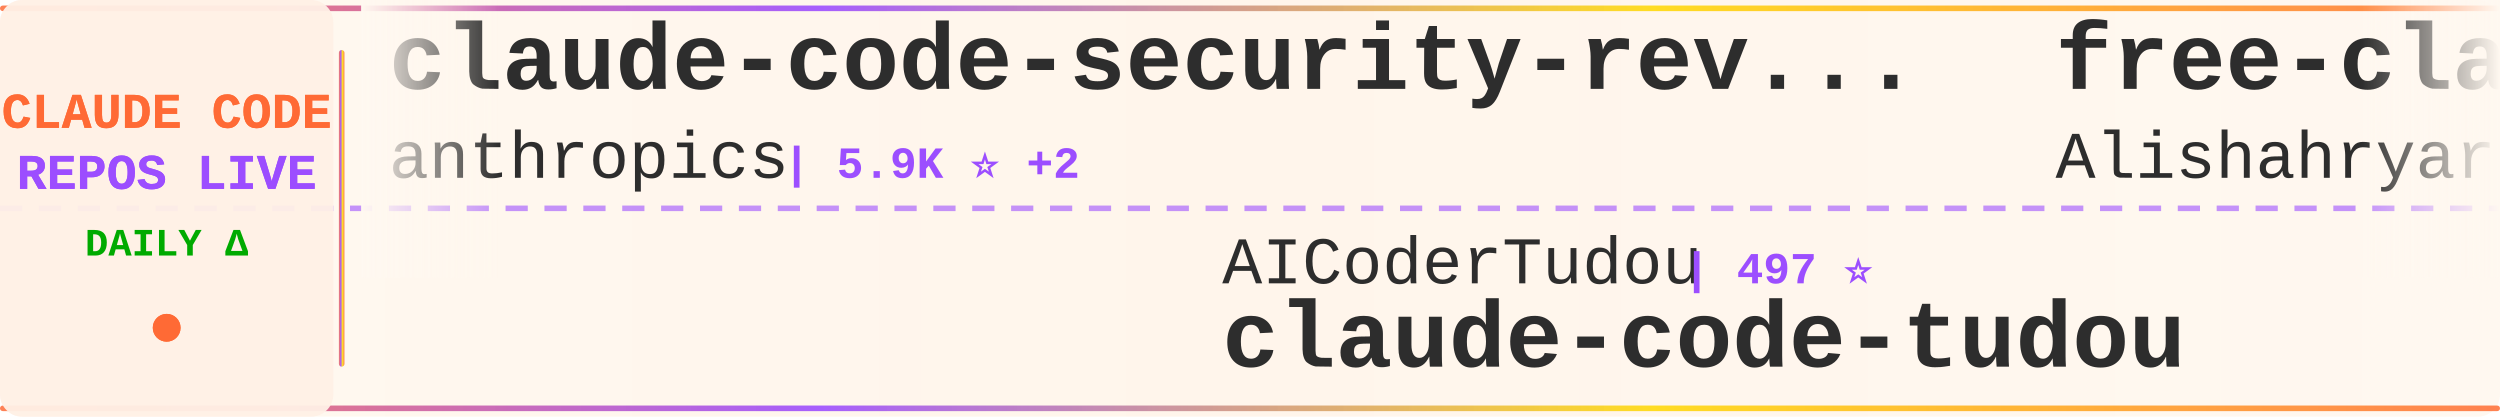
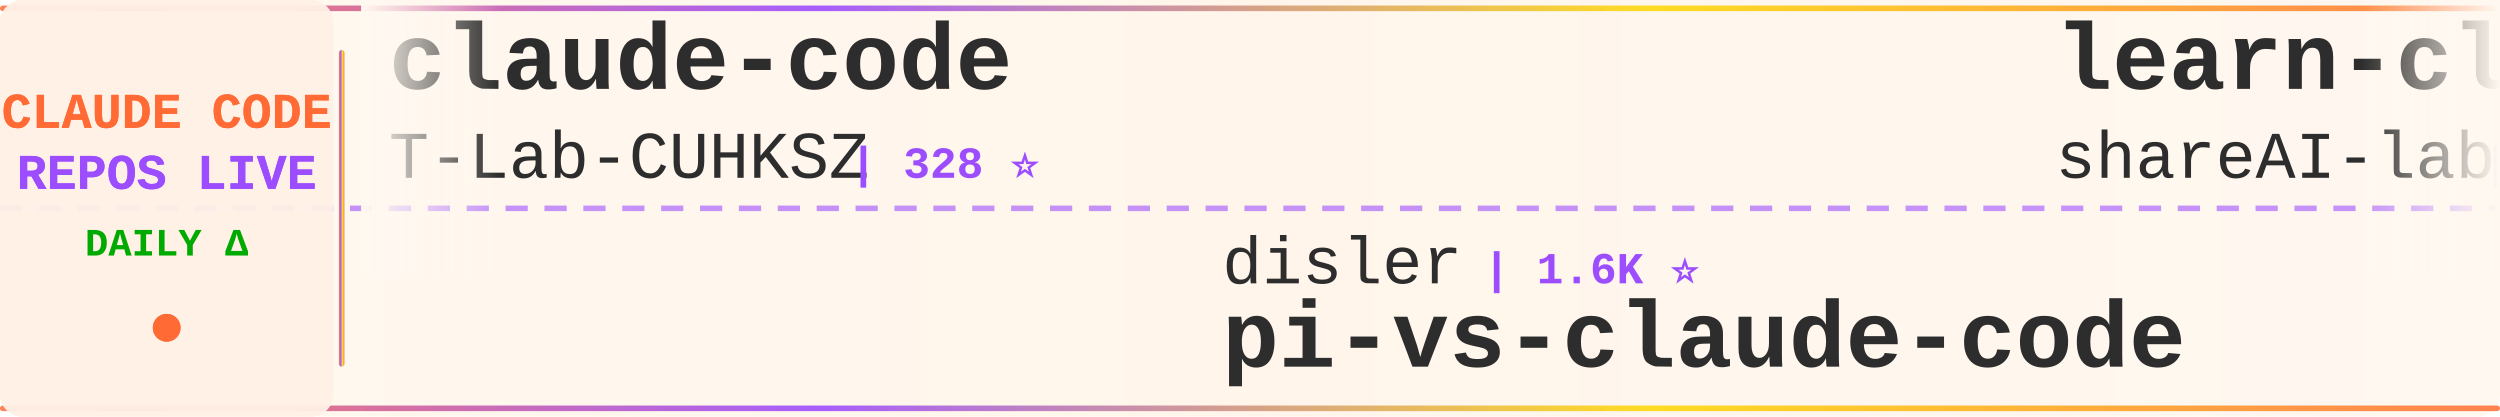
<svg xmlns="http://www.w3.org/2000/svg" width="900" height="150">
  <defs>
    <linearGradient id="tickerBg" x1="0%" y1="0%" x2="100%" y2="0%">
      <stop offset="0%" style="stop-color:#fff8f0;stop-opacity:0.98" />
      <stop offset="50%" style="stop-color:#fff5eb;stop-opacity:1" />
      <stop offset="100%" style="stop-color:#fff8f0;stop-opacity:0.98" />
    </linearGradient>
    <linearGradient id="borderGrad" x1="0%" y1="0%" x2="100%" y2="0%">
      <stop offset="0%" style="stop-color:#FF6B35;stop-opacity:0.85">
        <animate attributeName="stop-opacity" values="0.85;1;0.85" dur="2s" repeatCount="indefinite" />
      </stop>
      <stop offset="33%" style="stop-color:#9C4EFF;stop-opacity:0.9">
        <animate attributeName="stop-opacity" values="0.9;1;0.9" dur="2.2s" repeatCount="indefinite" />
      </stop>
      <stop offset="66%" style="stop-color:#FFD700;stop-opacity:0.85">
        <animate attributeName="stop-opacity" values="0.85;1;0.85" dur="1.8s" repeatCount="indefinite" />
      </stop>
      <stop offset="100%" style="stop-color:#FF6B35;stop-opacity:0.85">
        <animate attributeName="stop-opacity" values="0.85;1;0.85" dur="2s" repeatCount="indefinite" />
      </stop>
    </linearGradient>
    <filter id="textGlow">
      <feGaussianBlur stdDeviation="0.15" result="coloredBlur" />
      <feMerge>
        <feMergeNode in="coloredBlur" />
        <feMergeNode in="SourceGraphic" />
      </feMerge>
    </filter>
    <filter id="metricGlow">
      <feGaussianBlur stdDeviation="0.2" result="coloredBlur" />
      <feMerge>
        <feMergeNode in="coloredBlur" />
        <feMergeNode in="SourceGraphic" />
      </feMerge>
    </filter>
    <linearGradient id="leftFade" x1="0%" y1="0%" x2="100%" y2="0%">
      <stop offset="0%" style="stop-color:#fff8f0;stop-opacity:1" />
      <stop offset="100%" style="stop-color:#fff8f0;stop-opacity:0" />
    </linearGradient>
    <linearGradient id="rightFade" x1="0%" y1="0%" x2="100%" y2="0%">
      <stop offset="0%" style="stop-color:#fff8f0;stop-opacity:0" />
      <stop offset="100%" style="stop-color:#fff8f0;stop-opacity:1" />
    </linearGradient>
  </defs>
  <rect width="900" height="150" fill="url(#tickerBg)" rx="8" />
  <rect x="0" y="2" width="900" height="2" fill="url(#borderGrad)" rx="1" />
  <rect x="0" y="146" width="900" height="2" fill="url(#borderGrad)" rx="1" />
  <line x1="0" y1="75" x2="900" y2="75" stroke="#9C4EFF" stroke-width="2" stroke-dasharray="8 6" opacity="0.6" />
  <rect x="0" y="0" width="120" height="150" fill="#fff0e6" opacity="0.95" rx="8" />
  <text x="60" y="46" font-family="'Courier New', monospace" font-size="18" font-weight="bold" fill="#FF6B35" text-anchor="middle" filter="url(#textGlow)">
    CLAUDE CODE
  </text>
  <text x="60" y="68" font-family="'Courier New', monospace" font-size="18" font-weight="bold" fill="#9C4EFF" text-anchor="middle" filter="url(#textGlow)">
    REPOS LIVE
  </text>
  <text x="60" y="92" font-family="'Courier New', monospace" font-size="14" font-weight="bold" fill="#00aa00" text-anchor="middle">
    DAILY Δ
  </text>
  <circle cx="60" cy="118" r="5" fill="#FF6B35" filter="url(#metricGlow)">
    <animate attributeName="r" values="4;6;4" dur="1.5s" repeatCount="indefinite" />
    <animate attributeName="opacity" values="0.6;1;0.6" dur="1.5s" repeatCount="indefinite" />
  </circle>
  <rect x="122" y="18" width="2" height="114" fill="url(#borderGrad)" rx="1" />
  <clipPath id="tickerClip">
    <rect x="130" y="0" width="770" height="150" />
  </clipPath>
  <g clip-path="url(#tickerClip)">
    <g id="tickerItems">
      <animateTransform attributeName="transform" attributeType="XML" type="translate" from="0 0" to="-3000 0" dur="54s" repeatCount="indefinite" />
      <g transform="translate(0, 0)">
-         <text x="140" y="32" font-family="'Courier New', monospace" font-size="34" font-weight="bold" fill="#2d2d2d">claude-code-security-rev...</text>
-         <text x="140" y="64" font-family="'Courier New', monospace" font-size="24" font-weight="normal" fill="#2d2d2d" opacity="1.0">anthropics</text>
-         <text x="282" y="64" font-family="'Courier New', monospace" font-size="16" font-weight="bold" fill="#9C4EFF"> | 5.9K ⭐ +2</text>
+         <text x="140" y="32" font-family="'Courier New', monospace" font-size="34" font-weight="bold" fill="#2d2d2d">claude-code</text>
+         <text x="140" y="64" font-family="'Courier New', monospace" font-size="24" font-weight="normal" fill="#2d2d2d" opacity="1.0">T-Lab-CUHKSZ</text>
+         <text x="306" y="64" font-family="'Courier New', monospace" font-size="16" font-weight="bold" fill="#9C4EFF"> | 328 ⭐</text>
      </g>
      <g transform="translate(300, 0)">
-         <text x="140" y="102" font-family="'Courier New', monospace" font-size="24" font-weight="normal" fill="#2d2d2d" opacity="1.0">AICoderTudou</text>
-         <text x="306" y="102" font-family="'Courier New', monospace" font-size="16" font-weight="bold" fill="#9C4EFF"> | 497 ⭐</text>
-         <text x="140" y="132" font-family="'Courier New', monospace" font-size="34" font-weight="bold" fill="#2d2d2d">claude-code-tudou</text>
+         <text x="140" y="102" font-family="'Courier New', monospace" font-size="24" font-weight="normal" fill="#2d2d2d" opacity="1.0">disler</text>
+         <text x="234" y="102" font-family="'Courier New', monospace" font-size="16" font-weight="bold" fill="#9C4EFF"> | 1.6K ⭐</text>
+         <text x="140" y="132" font-family="'Courier New', monospace" font-size="34" font-weight="bold" fill="#2d2d2d">pi-vs-claude-code</text>
      </g>
      <g transform="translate(600, 0)">
-         <text x="140" y="32" font-family="'Courier New', monospace" font-size="34" font-weight="bold" fill="#2d2d2d">free-claude-code</text>
-         <text x="140" y="64" font-family="'Courier New', monospace" font-size="24" font-weight="normal" fill="#2d2d2d" opacity="1.0">Alishahryar1</text>
-         <text x="306" y="64" font-family="'Courier New', monospace" font-size="16" font-weight="bold" fill="#9C4EFF"> | 45.2K ⭐ +9</text>
+         <text x="140" y="32" font-family="'Courier New', monospace" font-size="34" font-weight="bold" fill="#2d2d2d">learn-claude-code</text>
+         <text x="140" y="64" font-family="'Courier New', monospace" font-size="24" font-weight="normal" fill="#2d2d2d" opacity="1.0">shareAI-lab</text>
+         <text x="294" y="64" font-family="'Courier New', monospace" font-size="16" font-weight="bold" fill="#9C4EFF"> | 73.9K ⭐ +38</text>
      </g>
      <g transform="translate(900, 0)">
-         <text x="140" y="102" font-family="'Courier New', monospace" font-size="24" font-weight="normal" fill="#2d2d2d" opacity="1.0">centminmod</text>
-         <text x="282" y="102" font-family="'Courier New', monospace" font-size="16" font-weight="bold" fill="#9C4EFF"> | 2.6K ⭐</text>
-         <text x="140" y="132" font-family="'Courier New', monospace" font-size="34" font-weight="bold" fill="#2d2d2d">my-claude-code-setup</text>
+         <text x="140" y="102" font-family="'Courier New', monospace" font-size="24" font-weight="normal" fill="#2d2d2d" opacity="1.0">mehmoodosman</text>
+         <text x="306" y="102" font-family="'Courier New', monospace" font-size="16" font-weight="bold" fill="#9C4EFF"> | 172 ⭐</text>
+         <text x="140" y="132" font-family="'Courier New', monospace" font-size="34" font-weight="bold" fill="#2d2d2d">claude-code</text>
      </g>
      <g transform="translate(1200, 0)">
-         <text x="140" y="32" font-family="'Courier New', monospace" font-size="34" font-weight="bold" fill="#2d2d2d">claude-code-local</text>
-         <text x="140" y="64" font-family="'Courier New', monospace" font-size="24" font-weight="normal" fill="#2d2d2d" opacity="1.0">nicedreamzapp</text>
-         <text x="318" y="64" font-family="'Courier New', monospace" font-size="16" font-weight="bold" fill="#9C4EFF"> | 3.2K ⭐</text>
+         <text x="140" y="32" font-family="'Courier New', monospace" font-size="34" font-weight="bold" fill="#2d2d2d">claude-code</text>
+         <text x="140" y="64" font-family="'Courier New', monospace" font-size="24" font-weight="normal" fill="#2d2d2d" opacity="1.0">anthropics</text>
+         <text x="282" y="64" font-family="'Courier New', monospace" font-size="16" font-weight="bold" fill="#9C4EFF"> | 141.1K ⭐ +31</text>
      </g>
      <g transform="translate(1500, 0)">
-         <text x="140" y="102" font-family="'Courier New', monospace" font-size="24" font-weight="normal" fill="#2d2d2d" opacity="1.0">luyao618</text>
-         <text x="258" y="102" font-family="'Courier New', monospace" font-size="16" font-weight="bold" fill="#9C4EFF"> | 1.7K ⭐</text>
-         <text x="140" y="132" font-family="'Courier New', monospace" font-size="34" font-weight="bold" fill="#2d2d2d">Claude-Code-Source-Study</text>
+         <text x="140" y="102" font-family="'Courier New', monospace" font-size="24" font-weight="normal" fill="#2d2d2d" opacity="1.0">lintsinghua</text>
+         <text x="294" y="102" font-family="'Courier New', monospace" font-size="16" font-weight="bold" fill="#9C4EFF"> | 4.1K ⭐ +1</text>
+         <text x="140" y="132" font-family="'Courier New', monospace" font-size="34" font-weight="bold" fill="#2d2d2d">claude-code-book</text>
      </g>
      <g transform="translate(1800, 0)">
-         <text x="140" y="32" font-family="'Courier New', monospace" font-size="34" font-weight="bold" fill="#2d2d2d">claude-code</text>
-         <text x="140" y="64" font-family="'Courier New', monospace" font-size="24" font-weight="normal" fill="#2d2d2d" opacity="1.0">claude-code-best</text>
-         <text x="354" y="64" font-family="'Courier New', monospace" font-size="16" font-weight="bold" fill="#9C4EFF"> | 22.0K ⭐ -1</text>
+         <text x="140" y="32" font-family="'Courier New', monospace" font-size="34" font-weight="bold" fill="#2d2d2d">everything-claude-code-z...</text>
+         <text x="140" y="64" font-family="'Courier New', monospace" font-size="24" font-weight="normal" fill="#2d2d2d" opacity="1.0">xu-xiang</text>
+         <text x="258" y="64" font-family="'Courier New', monospace" font-size="16" font-weight="bold" fill="#9C4EFF"> | 1.8K ⭐</text>
      </g>
      <g transform="translate(2100, 0)">
-         <text x="140" y="102" font-family="'Courier New', monospace" font-size="24" font-weight="normal" fill="#2d2d2d" opacity="1.0">shanraisshan</text>
-         <text x="306" y="102" font-family="'Courier New', monospace" font-size="16" font-weight="bold" fill="#9C4EFF"> | 64.3K ⭐ +11</text>
-         <text x="140" y="132" font-family="'Courier New', monospace" font-size="34" font-weight="bold" fill="#2d2d2d">claude-code-best-practic...</text>
+         <text x="140" y="102" font-family="'Courier New', monospace" font-size="24" font-weight="normal" fill="#2d2d2d" opacity="1.0">zebbern</text>
+         <text x="246" y="102" font-family="'Courier New', monospace" font-size="16" font-weight="bold" fill="#9C4EFF"> | 4.6K ⭐ +1</text>
+         <text x="140" y="132" font-family="'Courier New', monospace" font-size="34" font-weight="bold" fill="#2d2d2d">claude-code-guide</text>
      </g>
      <g transform="translate(2400, 0)">
-         <text x="140" y="32" font-family="'Courier New', monospace" font-size="34" font-weight="bold" fill="#2d2d2d">Claude-Code</text>
-         <text x="140" y="64" font-family="'Courier New', monospace" font-size="24" font-weight="normal" fill="#2d2d2d" opacity="1.0">KPR111</text>
-         <text x="234" y="64" font-family="'Courier New', monospace" font-size="16" font-weight="bold" fill="#9C4EFF"> | 18 ⭐</text>
+         <text x="140" y="32" font-family="'Courier New', monospace" font-size="34" font-weight="bold" fill="#2d2d2d">claude-code</text>
+         <text x="140" y="64" font-family="'Courier New', monospace" font-size="24" font-weight="normal" fill="#2d2d2d" opacity="1.0">jarmuine</text>
+         <text x="258" y="64" font-family="'Courier New', monospace" font-size="16" font-weight="bold" fill="#9C4EFF"> | 2.3K ⭐ +1</text>
      </g>
      <g transform="translate(2700, 0)">
-         <text x="140" y="102" font-family="'Courier New', monospace" font-size="24" font-weight="normal" fill="#2d2d2d" opacity="1.0">darcyegb</text>
-         <text x="258" y="102" font-family="'Courier New', monospace" font-size="16" font-weight="bold" fill="#9C4EFF"> | 757 ⭐ +1</text>
-         <text x="140" y="132" font-family="'Courier New', monospace" font-size="34" font-weight="bold" fill="#2d2d2d">ClaudeCodeAgents</text>
+         <text x="140" y="102" font-family="'Courier New', monospace" font-size="24" font-weight="normal" fill="#2d2d2d" opacity="1.0">VineeTagarwaL-code</text>
+         <text x="378" y="102" font-family="'Courier New', monospace" font-size="16" font-weight="bold" fill="#9C4EFF"> | 273 ⭐</text>
+         <text x="140" y="132" font-family="'Courier New', monospace" font-size="34" font-weight="bold" fill="#2d2d2d">claude-code</text>
      </g>
      <g transform="translate(3000, 0)">
-         <text x="140" y="32" font-family="'Courier New', monospace" font-size="34" font-weight="bold" fill="#2d2d2d">claude-code-security-rev...</text>
-         <text x="140" y="64" font-family="'Courier New', monospace" font-size="24" font-weight="normal" fill="#2d2d2d" opacity="1.0">anthropics</text>
-         <text x="282" y="64" font-family="'Courier New', monospace" font-size="16" font-weight="bold" fill="#9C4EFF"> | 5.9K ⭐ +2</text>
+         <text x="140" y="32" font-family="'Courier New', monospace" font-size="34" font-weight="bold" fill="#2d2d2d">claude-code</text>
+         <text x="140" y="64" font-family="'Courier New', monospace" font-size="24" font-weight="normal" fill="#2d2d2d" opacity="1.0">T-Lab-CUHKSZ</text>
+         <text x="306" y="64" font-family="'Courier New', monospace" font-size="16" font-weight="bold" fill="#9C4EFF"> | 328 ⭐</text>
      </g>
      <g transform="translate(3300, 0)">
-         <text x="140" y="102" font-family="'Courier New', monospace" font-size="24" font-weight="normal" fill="#2d2d2d" opacity="1.0">AICoderTudou</text>
-         <text x="306" y="102" font-family="'Courier New', monospace" font-size="16" font-weight="bold" fill="#9C4EFF"> | 497 ⭐</text>
-         <text x="140" y="132" font-family="'Courier New', monospace" font-size="34" font-weight="bold" fill="#2d2d2d">claude-code-tudou</text>
+         <text x="140" y="102" font-family="'Courier New', monospace" font-size="24" font-weight="normal" fill="#2d2d2d" opacity="1.0">disler</text>
+         <text x="234" y="102" font-family="'Courier New', monospace" font-size="16" font-weight="bold" fill="#9C4EFF"> | 1.6K ⭐</text>
+         <text x="140" y="132" font-family="'Courier New', monospace" font-size="34" font-weight="bold" fill="#2d2d2d">pi-vs-claude-code</text>
      </g>
      <g transform="translate(3600, 0)">
-         <text x="140" y="32" font-family="'Courier New', monospace" font-size="34" font-weight="bold" fill="#2d2d2d">free-claude-code</text>
-         <text x="140" y="64" font-family="'Courier New', monospace" font-size="24" font-weight="normal" fill="#2d2d2d" opacity="1.0">Alishahryar1</text>
-         <text x="306" y="64" font-family="'Courier New', monospace" font-size="16" font-weight="bold" fill="#9C4EFF"> | 45.2K ⭐ +9</text>
+         <text x="140" y="32" font-family="'Courier New', monospace" font-size="34" font-weight="bold" fill="#2d2d2d">learn-claude-code</text>
+         <text x="140" y="64" font-family="'Courier New', monospace" font-size="24" font-weight="normal" fill="#2d2d2d" opacity="1.0">shareAI-lab</text>
+         <text x="294" y="64" font-family="'Courier New', monospace" font-size="16" font-weight="bold" fill="#9C4EFF"> | 73.9K ⭐ +38</text>
      </g>
      <g transform="translate(3900, 0)">
-         <text x="140" y="102" font-family="'Courier New', monospace" font-size="24" font-weight="normal" fill="#2d2d2d" opacity="1.0">centminmod</text>
-         <text x="282" y="102" font-family="'Courier New', monospace" font-size="16" font-weight="bold" fill="#9C4EFF"> | 2.6K ⭐</text>
-         <text x="140" y="132" font-family="'Courier New', monospace" font-size="34" font-weight="bold" fill="#2d2d2d">my-claude-code-setup</text>
+         <text x="140" y="102" font-family="'Courier New', monospace" font-size="24" font-weight="normal" fill="#2d2d2d" opacity="1.0">mehmoodosman</text>
+         <text x="306" y="102" font-family="'Courier New', monospace" font-size="16" font-weight="bold" fill="#9C4EFF"> | 172 ⭐</text>
+         <text x="140" y="132" font-family="'Courier New', monospace" font-size="34" font-weight="bold" fill="#2d2d2d">claude-code</text>
      </g>
    </g>
  </g>
  <rect x="130" y="0" width="50" height="100" fill="url(#leftFade)" />
  <rect x="850" y="0" width="50" height="100" fill="url(#rightFade)" />
</svg>
